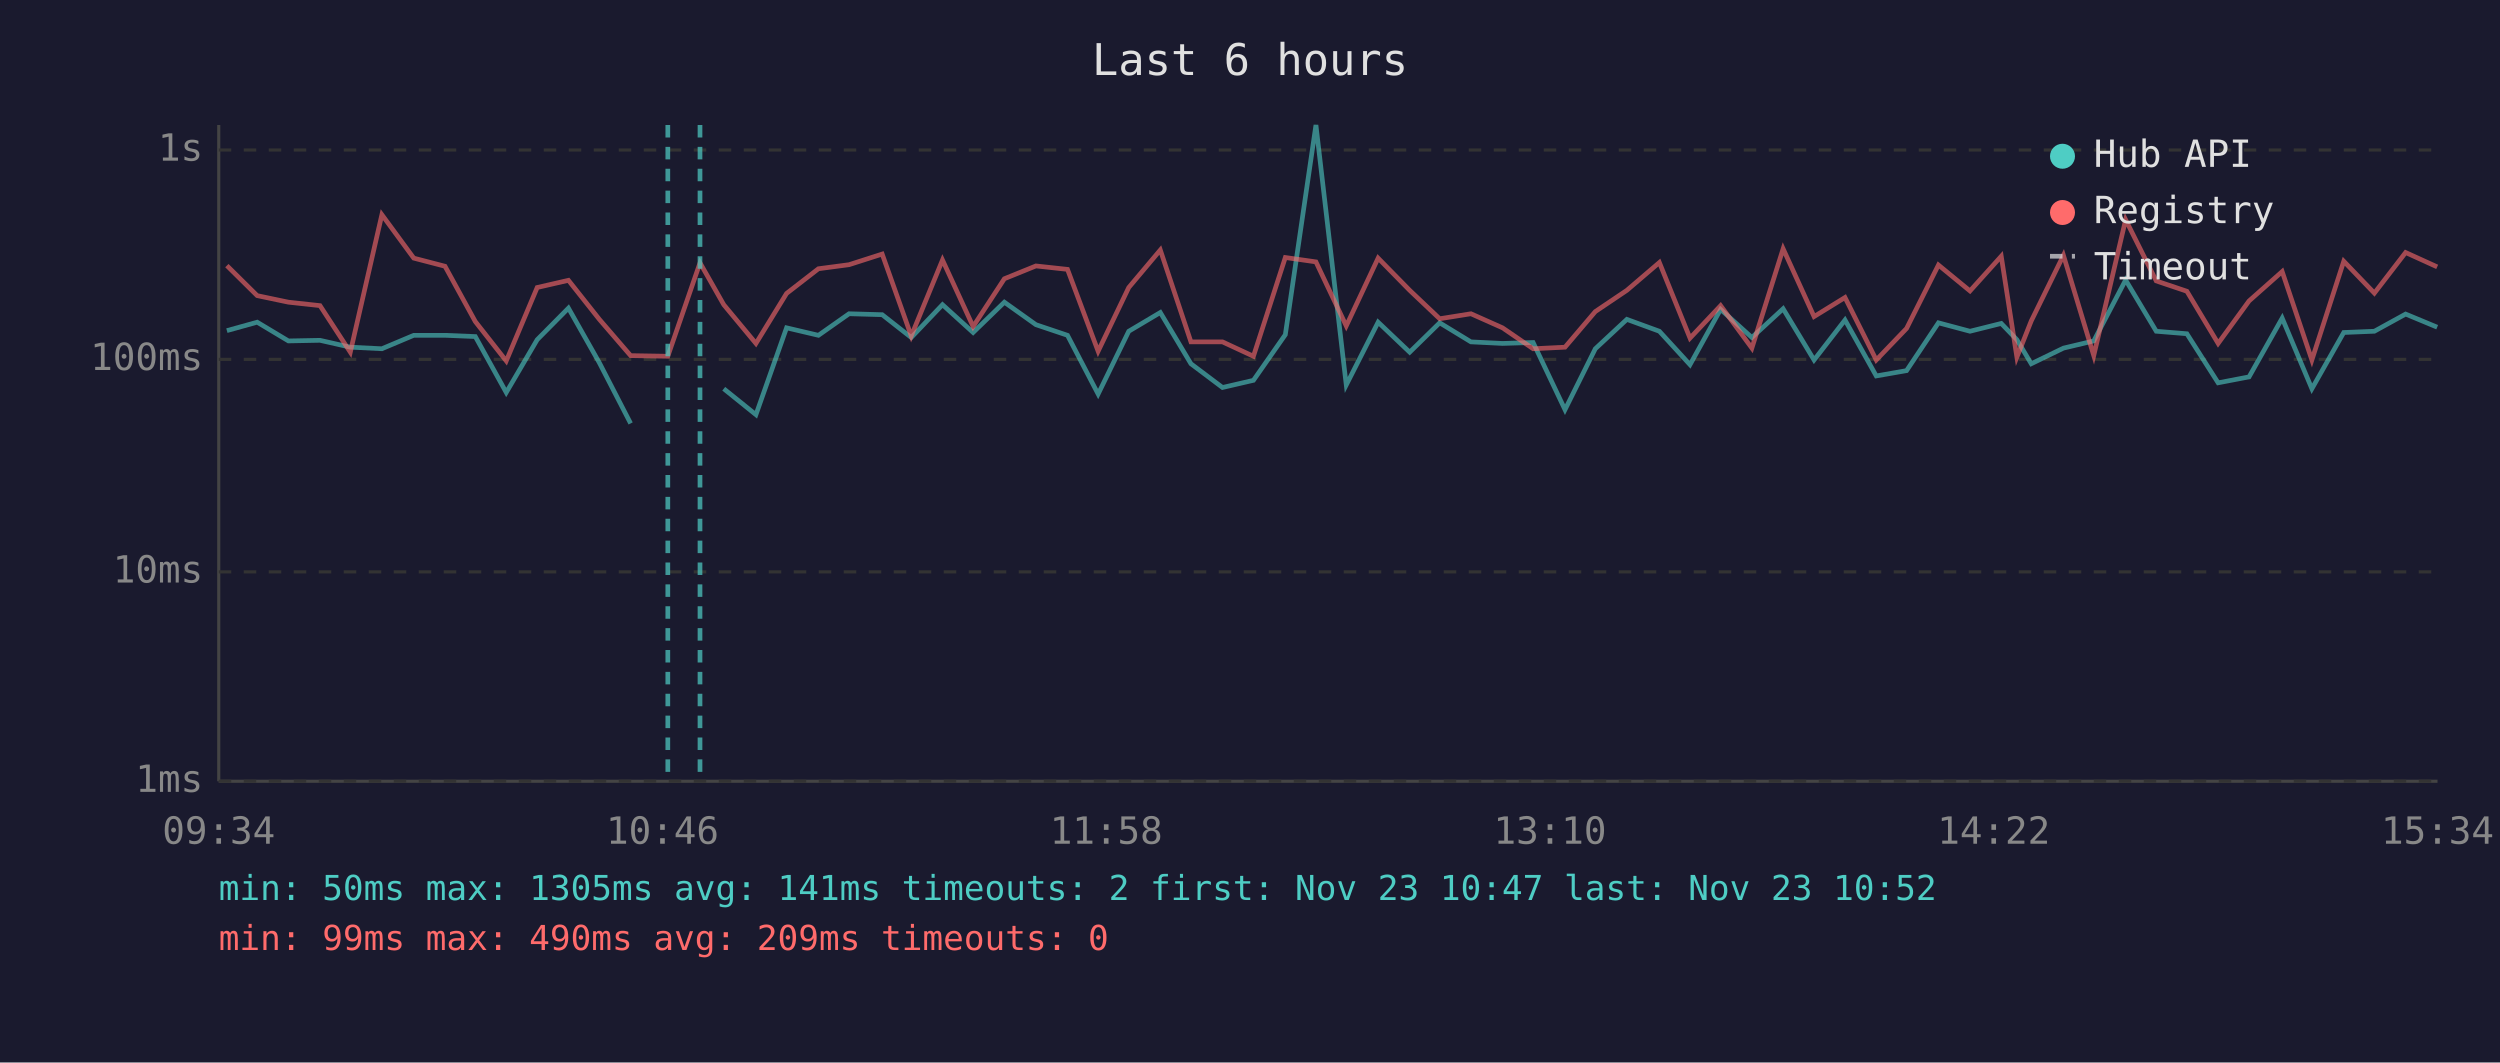
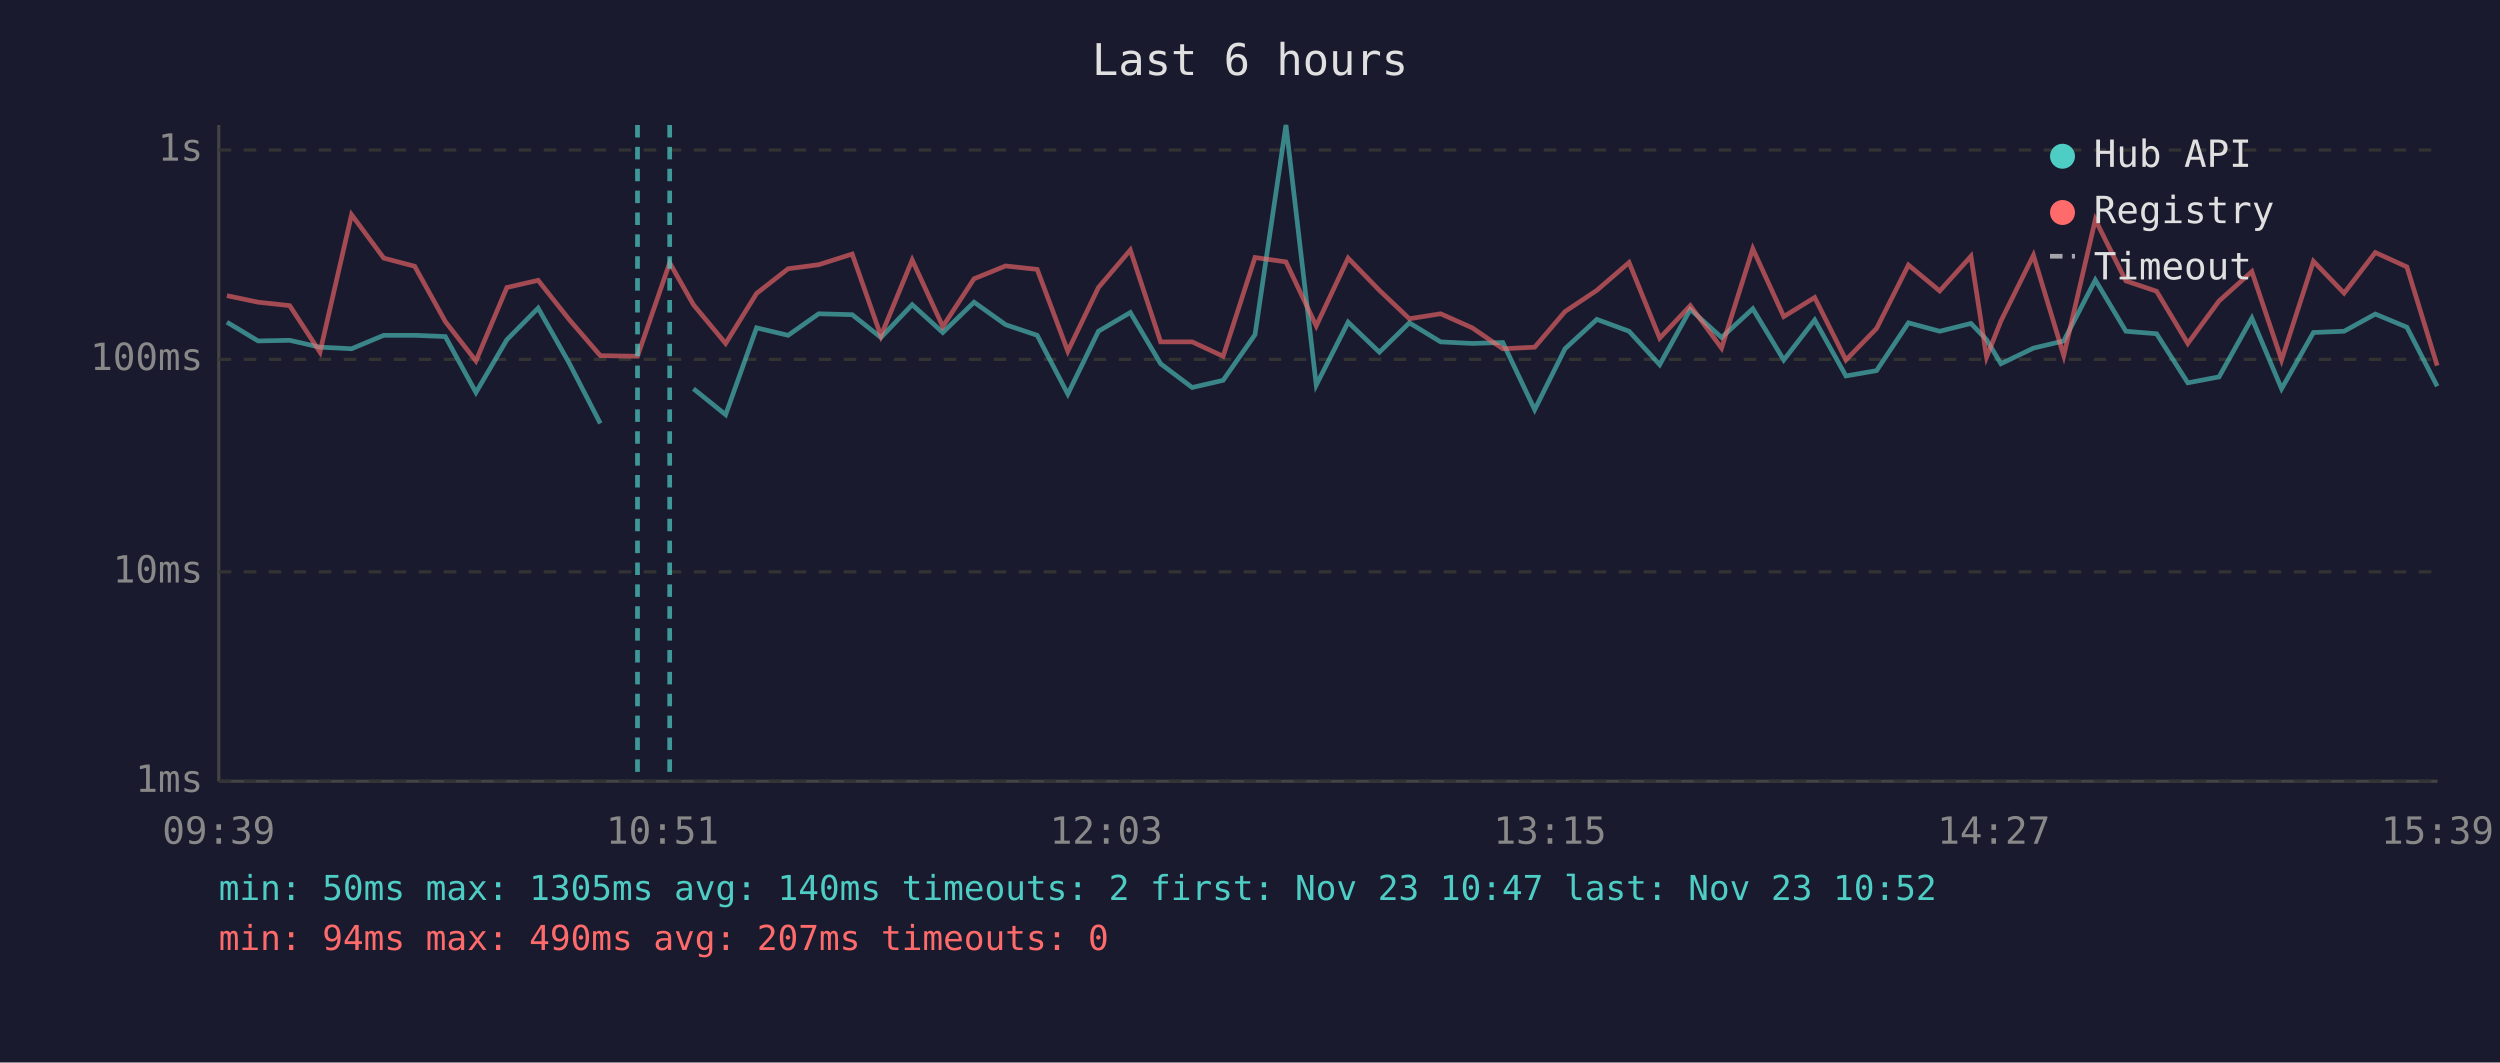
<svg xmlns="http://www.w3.org/2000/svg" viewBox="0 0 800 340" font-family="monospace" font-size="12">
  <rect width="800" height="340" fill="#1a1a2e" />
  <text x="400" y="24" fill="#e0e0e0" font-size="14" text-anchor="middle">Last 6 hours</text>
  <line x1="70" y1="40" x2="70" y2="250" stroke="#444" stroke-width="1" />
  <line x1="70" y1="250" x2="780" y2="250" stroke="#444" stroke-width="1" />
  <line x1="70" y1="250" x2="780" y2="250" stroke="#333" stroke-width="1" stroke-dasharray="4" />
  <text x="65" y="250" fill="#888" text-anchor="end" dominant-baseline="middle">1ms</text>
  <line x1="70" y1="183" x2="780" y2="183" stroke="#333" stroke-width="1" stroke-dasharray="4" />
  <text x="65" y="183" fill="#888" text-anchor="end" dominant-baseline="middle">10ms</text>
  <line x1="70" y1="115" x2="780" y2="115" stroke="#333" stroke-width="1" stroke-dasharray="4" />
  <text x="65" y="115" fill="#888" text-anchor="end" dominant-baseline="middle">100ms</text>
  <line x1="70" y1="48" x2="780" y2="48" stroke="#333" stroke-width="1" stroke-dasharray="4" />
  <text x="65" y="48" fill="#888" text-anchor="end" dominant-baseline="middle">1s</text>
-   <text x="70" y="270" fill="#888" text-anchor="middle">09:34</text>
-   <text x="212" y="270" fill="#888" text-anchor="middle">10:46</text>
-   <text x="354" y="270" fill="#888" text-anchor="middle">11:58</text>
-   <text x="496" y="270" fill="#888" text-anchor="middle">13:10</text>
-   <text x="638" y="270" fill="#888" text-anchor="middle">14:22</text>
-   <text x="780" y="270" fill="#888" text-anchor="middle">15:34</text>
-   <polyline points="72.6,105.8 82.3,103.1 92.3,109.1 102.4,108.9 112.1,111.1 122.2,111.6 132.4,107.3 142.4,107.3 152.1,107.7 162.0,125.6 171.9,108.7 181.9,98.6 191.8,116.1 201.8,135.5" fill="none" stroke="#4ecdc4" stroke-width="1.5" opacity="0.6" />
-   <polyline points="231.6,124.4 241.9,132.7 251.7,104.9 261.9,107.3 271.7,100.4 282.3,100.7 291.6,108.0 301.6,97.5 311.4,106.4 321.4,96.7 331.5,103.9 341.6,107.3 351.4,126.1 361.2,106.0 371.3,100.0 381.1,116.4 391.2,124.0 401.1,121.7 411.3,107.1 421.1,40.0 430.8,123.2 441.0,103.1 451.1,112.7 460.7,103.3 470.7,109.4 480.8,109.9 490.6,109.6 500.8,131.1 510.5,111.6 520.6,102.2 531.0,106.0 540.8,116.7 550.6,99.0 560.6,108.0 570.6,98.8 580.5,115.2 590.4,102.4 600.4,120.3 610.1,118.6 620.3,103.3 630.4,106.0 640.4,103.5 645.4,108.7 650.0,116.4 660.3,111.4 670.0,109.1 680.2,89.6 690.0,106.0 699.8,106.8 709.8,122.5 719.7,120.6 730.3,101.8 739.8,124.4 750.0,106.4 759.8,106.0 769.8,100.5 779.9,104.7" fill="none" stroke="#4ecdc4" stroke-width="1.5" opacity="0.6" />
-   <polyline points="72.6,85.0 82.3,94.6 92.3,96.7 102.4,97.8 112.1,112.7 122.2,68.7 132.4,82.6 142.4,85.2 152.1,102.9 162.0,115.5 171.9,92.0 181.9,89.7 191.8,102.2 201.8,113.8 213.7,114.0 224.0,84.1 231.6,97.5 241.9,109.9 251.7,93.9 261.9,86.0 271.7,84.7 282.3,81.3 291.6,107.5 301.6,83.2 311.4,104.5 321.4,89.2 331.5,85.1 341.6,86.2 351.4,112.4 361.2,92.0 371.3,80.0 381.1,109.4 391.2,109.4 401.1,114.0 411.3,82.4 421.1,83.8 430.8,104.3 441.0,82.6 451.1,92.9 460.7,102.0 470.7,100.4 480.8,104.9 490.6,111.6 500.8,111.1 510.5,99.7 520.6,92.9 531.0,84.0 540.8,108.2 550.6,97.8 560.6,111.4 570.6,79.6 580.5,101.3 590.4,95.2 600.4,115.2 610.1,105.1 620.3,84.8 630.4,93.1 640.4,82.0 645.4,114.3 650.0,102.7 660.3,81.7 670.0,113.8 680.2,70.3 690.0,89.9 699.8,93.2 709.8,109.9 719.7,96.3 730.3,86.9 739.8,115.2 750.0,83.6 759.8,93.8 769.8,80.8 779.9,85.4" fill="none" stroke="#ff6b6b" stroke-width="1.5" opacity="0.6" />
-   <line x1="213.7" y1="40" x2="213.7" y2="250" stroke="#4ecdc4" stroke-width="1.5" stroke-dasharray="4,3" opacity="0.7" />
-   <line x1="224.0" y1="40" x2="224.0" y2="250" stroke="#4ecdc4" stroke-width="1.5" stroke-dasharray="4,3" opacity="0.7" />
+   <text x="70" y="270" fill="#888" text-anchor="middle">09:39</text>
+   <text x="212" y="270" fill="#888" text-anchor="middle">10:51</text>
+   <text x="354" y="270" fill="#888" text-anchor="middle">12:03</text>
+   <text x="496" y="270" fill="#888" text-anchor="middle">13:15</text>
+   <text x="638" y="270" fill="#888" text-anchor="middle">14:27</text>
+   <text x="780" y="270" fill="#888" text-anchor="middle">15:39</text>
+   <polyline points="72.6,103.1 82.6,109.1 92.7,108.9 102.4,111.1 112.5,111.6 122.8,107.3 132.7,107.3 142.5,107.7 152.3,125.6 162.2,108.7 172.2,98.6 182.1,116.1 192.1,135.5" fill="none" stroke="#4ecdc4" stroke-width="1.5" opacity="0.6" />
+   <polyline points="221.9,124.4 232.2,132.7 242.1,104.9 252.2,107.3 262.0,100.4 272.7,100.7 281.9,108.0 291.9,97.5 301.7,106.4 311.7,96.7 321.8,103.9 331.9,107.3 341.7,126.1 351.5,106.0 361.7,100.0 371.4,116.4 381.5,124.0 391.4,121.7 401.6,107.1 411.5,40.0 421.2,123.2 431.4,103.1 441.4,112.7 451.0,103.3 461.0,109.4 471.1,109.9 480.9,109.6 491.1,131.1 500.8,111.6 511.0,102.2 521.3,106.0 531.1,116.7 540.9,99.0 550.9,108.0 560.9,98.8 570.8,115.2 580.7,102.4 590.7,120.3 600.5,118.6 610.7,103.3 620.7,106.0 630.7,103.5 635.7,108.7 640.3,116.4 650.7,111.4 660.4,109.1 670.5,89.6 680.3,106.0 690.1,106.8 700.1,122.5 710.1,120.6 720.6,101.8 730.1,124.4 740.3,106.4 750.1,106.0 760.1,100.5 770.2,104.7 779.9,123.6" fill="none" stroke="#4ecdc4" stroke-width="1.5" opacity="0.6" />
+   <polyline points="72.6,94.6 82.6,96.7 92.7,97.8 102.4,112.7 112.5,68.7 122.8,82.6 132.7,85.2 142.5,102.9 152.3,115.5 162.2,92.0 172.2,89.7 182.1,102.2 192.1,113.8 204.0,114.0 214.3,84.1 221.9,97.5 232.2,109.9 242.1,93.9 252.2,86.0 262.0,84.7 272.7,81.3 281.9,107.5 291.9,83.2 301.7,104.5 311.7,89.2 321.8,85.1 331.9,86.2 341.7,112.4 351.5,92.0 361.7,80.0 371.4,109.4 381.5,109.4 391.4,114.0 401.6,82.4 411.5,83.8 421.2,104.3 431.4,82.6 441.4,92.9 451.0,102.0 461.0,100.4 471.1,104.9 480.9,111.6 491.1,111.1 500.8,99.7 511.0,92.9 521.3,84.0 531.1,108.2 540.9,97.8 550.9,111.4 560.9,79.6 570.8,101.3 580.7,95.2 590.7,115.2 600.5,105.1 610.7,84.8 620.7,93.1 630.7,82.0 635.7,114.3 640.3,102.7 650.7,81.7 660.4,113.8 670.5,70.3 680.3,89.9 690.1,93.2 700.1,109.9 710.1,96.3 720.6,86.9 730.1,115.2 740.3,83.6 750.1,93.8 760.1,80.8 770.2,85.4 779.9,117.0" fill="none" stroke="#ff6b6b" stroke-width="1.5" opacity="0.6" />
+   <line x1="204.0" y1="40" x2="204.0" y2="250" stroke="#4ecdc4" stroke-width="1.5" stroke-dasharray="4,3" opacity="0.7" />
+   <line x1="214.3" y1="40" x2="214.3" y2="250" stroke="#4ecdc4" stroke-width="1.5" stroke-dasharray="4,3" opacity="0.7" />
  <circle cx="660" cy="50" r="4" fill="#4ecdc4" />
  <text x="670" y="50" fill="#e0e0e0" dominant-baseline="middle">Hub API</text>
  <circle cx="660" cy="68" r="4" fill="#ff6b6b" />
  <text x="670" y="68" fill="#e0e0e0" dominant-baseline="middle">Registry</text>
  <line x1="656" y1="82" x2="664" y2="82" stroke="#e0e0e0" stroke-width="1.5" stroke-dasharray="4,3" opacity="0.7" />
  <text x="670" y="86" fill="#e0e0e0" dominant-baseline="middle">Timeout</text>
-   <text x="70" y="288" fill="#4ecdc4" font-size="11">min: 50ms  max: 1305ms  avg: 141ms  timeouts: 2  first: Nov 23 10:47  last: Nov 23 10:52</text>
-   <text x="70" y="304" fill="#ff6b6b" font-size="11">min: 99ms  max: 490ms  avg: 209ms  timeouts: 0</text>
+   <text x="70" y="288" fill="#4ecdc4" font-size="11">min: 50ms  max: 1305ms  avg: 140ms  timeouts: 2  first: Nov 23 10:47  last: Nov 23 10:52</text>
+   <text x="70" y="304" fill="#ff6b6b" font-size="11">min: 94ms  max: 490ms  avg: 207ms  timeouts: 0</text>
</svg>
